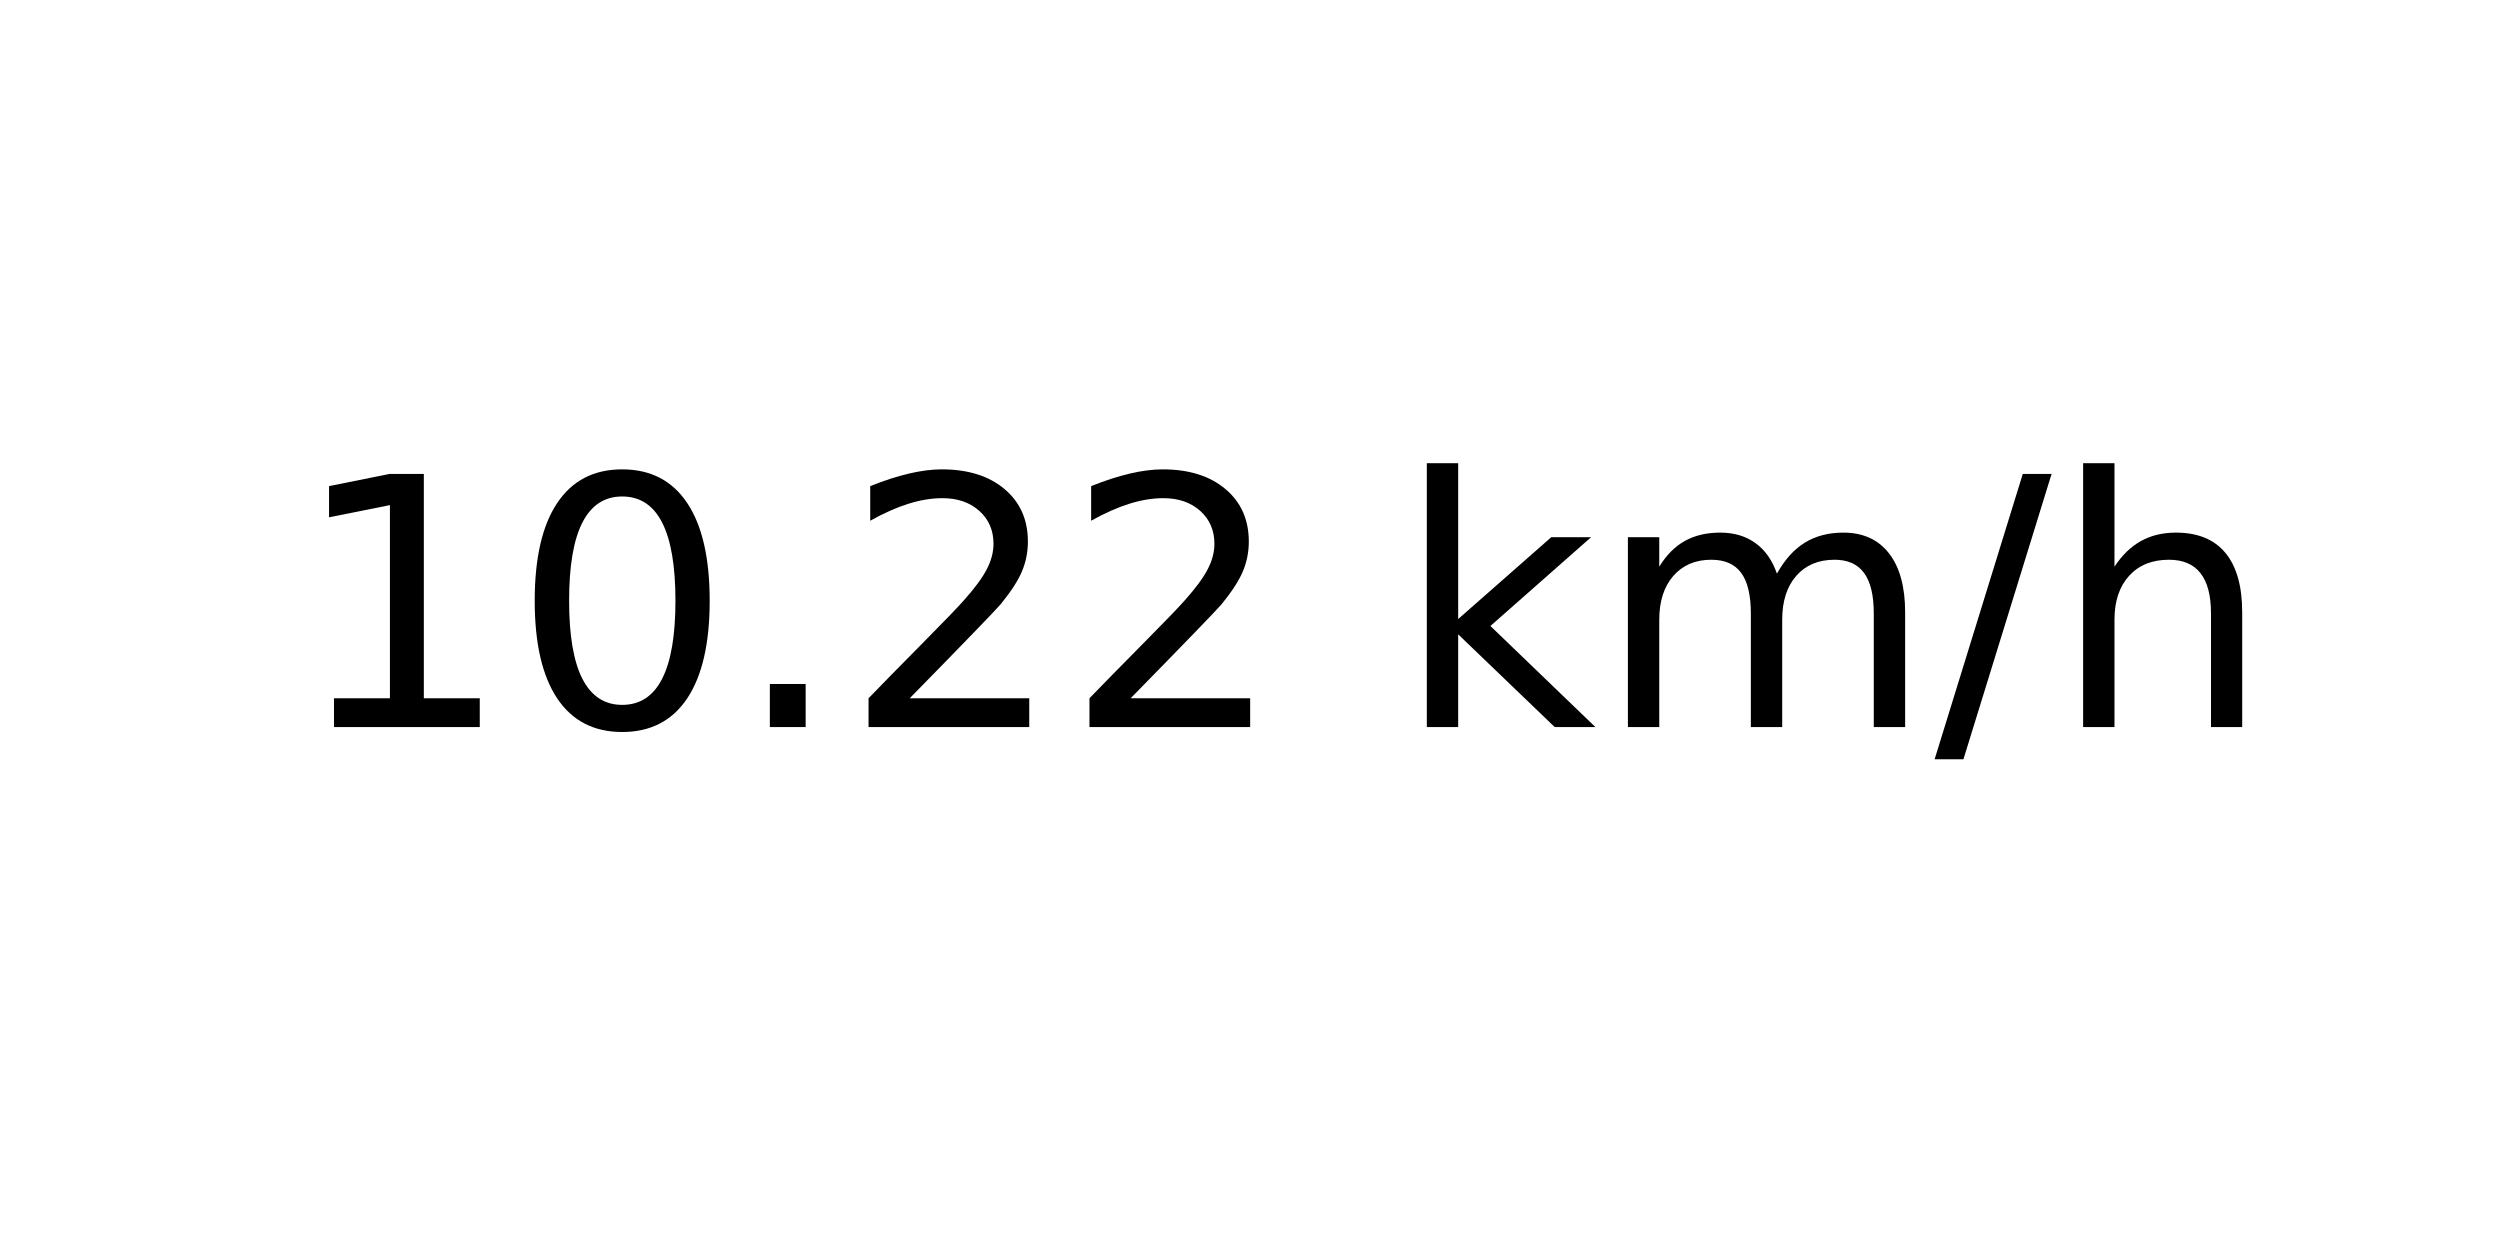
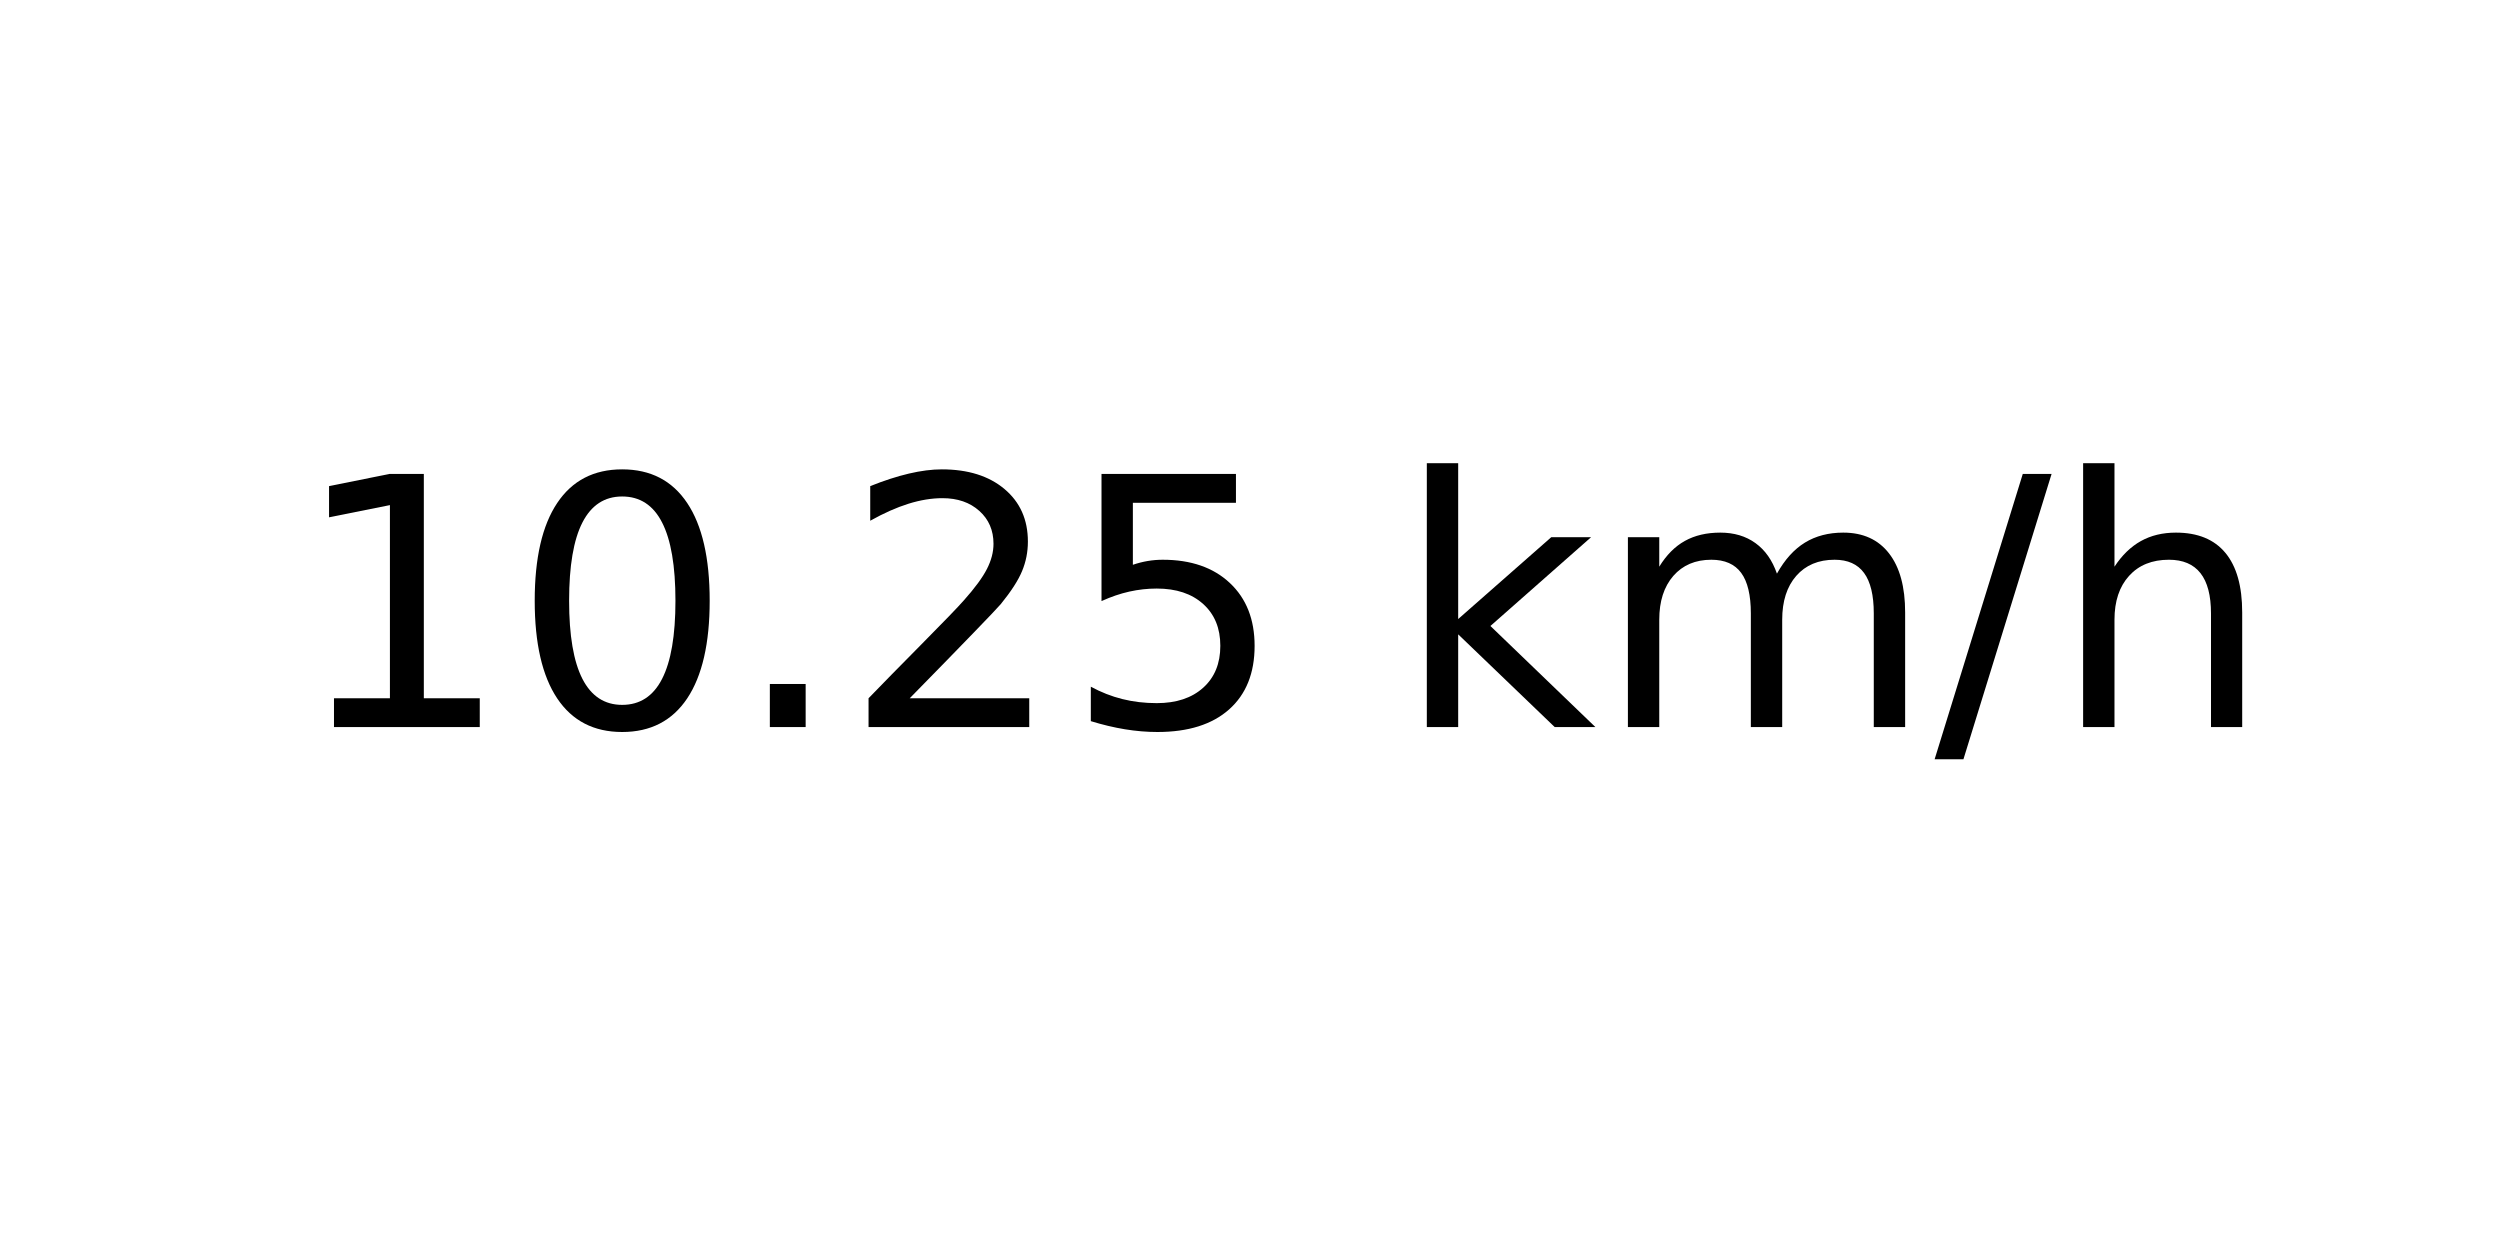
<svg xmlns="http://www.w3.org/2000/svg" xmlns:xlink="http://www.w3.org/1999/xlink" width="72pt" height="36pt" viewBox="0 0 72 36" version="1.1">
  <defs>
    <style type="text/css">*{stroke-linejoin: round; stroke-linecap: butt}</style>
  </defs>
  <g id="figure_1">
    <g id="axes_1">
      <g id="text_1">
        <g transform="translate(8.378125 20.93937) scale(0.1 -0.1)">
          <defs>
            <path id="DejaVuSans-31" d="M 794 531  L 1825 531  L 1825 4091  L 703 3866  L 703 4441  L 1819 4666  L 2450 4666  L 2450 531  L 3481 531  L 3481 0  L 794 0  L 794 531  z " transform="scale(0.015625)" />
            <path id="DejaVuSans-30" d="M 2034 4250  Q 1547 4250 1301 3770  Q 1056 3291 1056 2328  Q 1056 1369 1301 889  Q 1547 409 2034 409  Q 2525 409 2770 889  Q 3016 1369 3016 2328  Q 3016 3291 2770 3770  Q 2525 4250 2034 4250  z M 2034 4750  Q 2819 4750 3233 4129  Q 3647 3509 3647 2328  Q 3647 1150 3233 529  Q 2819 -91 2034 -91  Q 1250 -91 836 529  Q 422 1150 422 2328  Q 422 3509 836 4129  Q 1250 4750 2034 4750  z " transform="scale(0.015625)" />
            <path id="DejaVuSans-2e" d="M 684 794  L 1344 794  L 1344 0  L 684 0  L 684 794  z " transform="scale(0.015625)" />
            <path id="DejaVuSans-32" d="M 1228 531  L 3431 531  L 3431 0  L 469 0  L 469 531  Q 828 903 1448 1529  Q 2069 2156 2228 2338  Q 2531 2678 2651 2914  Q 2772 3150 2772 3378  Q 2772 3750 2511 3984  Q 2250 4219 1831 4219  Q 1534 4219 1204 4116  Q 875 4013 500 3803  L 500 4441  Q 881 4594 1212 4672  Q 1544 4750 1819 4750  Q 2544 4750 2975 4387  Q 3406 4025 3406 3419  Q 3406 3131 3298 2873  Q 3191 2616 2906 2266  Q 2828 2175 2409 1742  Q 1991 1309 1228 531  z " transform="scale(0.015625)" />
+             <path id="DejaVuSans-35" d="M 691 4666  L 3169 4666  L 3169 4134  L 1269 4134  L 1269 2991  Q 1406 3038 1543 3061  Q 1681 3084 1819 3084  Q 2600 3084 3056 2656  Q 3513 2228 3513 1497  Q 3513 744 3044 326  Q 2575 -91 1722 -91  Q 1428 -91 1123 -41  Q 819 9 494 109  L 494 744  Q 775 591 1075 516  Q 1375 441 1709 441  Q 2250 441 2565 725  Q 2881 1009 2881 1497  Q 2881 1984 2565 2268  Q 2250 2553 1709 2553  Q 1456 2553 1204 2497  Q 953 2441 691 2322  L 691 4666  z " transform="scale(0.015625)" />
            <path id="DejaVuSans-20" transform="scale(0.015625)" />
            <path id="DejaVuSans-6b" d="M 581 4863  L 1159 4863  L 1159 1991  L 2875 3500  L 3609 3500  L 1753 1863  L 3688 0  L 2938 0  L 1159 1709  L 1159 0  L 581 0  L 581 4863  z " transform="scale(0.015625)" />
            <path id="DejaVuSans-6d" d="M 3328 2828  Q 3544 3216 3844 3400  Q 4144 3584 4550 3584  Q 5097 3584 5394 3201  Q 5691 2819 5691 2113  L 5691 0  L 5113 0  L 5113 2094  Q 5113 2597 4934 2840  Q 4756 3084 4391 3084  Q 3944 3084 3684 2787  Q 3425 2491 3425 1978  L 3425 0  L 2847 0  L 2847 2094  Q 2847 2600 2669 2842  Q 2491 3084 2119 3084  Q 1678 3084 1418 2786  Q 1159 2488 1159 1978  L 1159 0  L 581 0  L 581 3500  L 1159 3500  L 1159 2956  Q 1356 3278 1631 3431  Q 1906 3584 2284 3584  Q 2666 3584 2933 3390  Q 3200 3197 3328 2828  z " transform="scale(0.015625)" />
            <path id="DejaVuSans-2f" d="M 1625 4666  L 2156 4666  L 531 -594  L 0 -594  L 1625 4666  z " transform="scale(0.015625)" />
            <path id="DejaVuSans-68" d="M 3513 2113  L 3513 0  L 2938 0  L 2938 2094  Q 2938 2591 2744 2837  Q 2550 3084 2163 3084  Q 1697 3084 1428 2787  Q 1159 2491 1159 1978  L 1159 0  L 581 0  L 581 4863  L 1159 4863  L 1159 2956  Q 1366 3272 1645 3428  Q 1925 3584 2291 3584  Q 2894 3584 3203 3211  Q 3513 2838 3513 2113  z " transform="scale(0.015625)" />
          </defs>
          <use xlink:href="#DejaVuSans-31" />
          <use xlink:href="#DejaVuSans-30" x="63.623" />
          <use xlink:href="#DejaVuSans-2e" x="127.246" />
          <use xlink:href="#DejaVuSans-32" x="159.033" />
-           <use xlink:href="#DejaVuSans-32" x="222.656" />
+           <use xlink:href="#DejaVuSans-35" x="222.656" />
          <use xlink:href="#DejaVuSans-20" x="286.279" />
          <use xlink:href="#DejaVuSans-6b" x="318.066" />
          <use xlink:href="#DejaVuSans-6d" x="375.977" />
          <use xlink:href="#DejaVuSans-2f" x="473.389" />
          <use xlink:href="#DejaVuSans-68" x="507.08" />
        </g>
      </g>
    </g>
  </g>
</svg>
